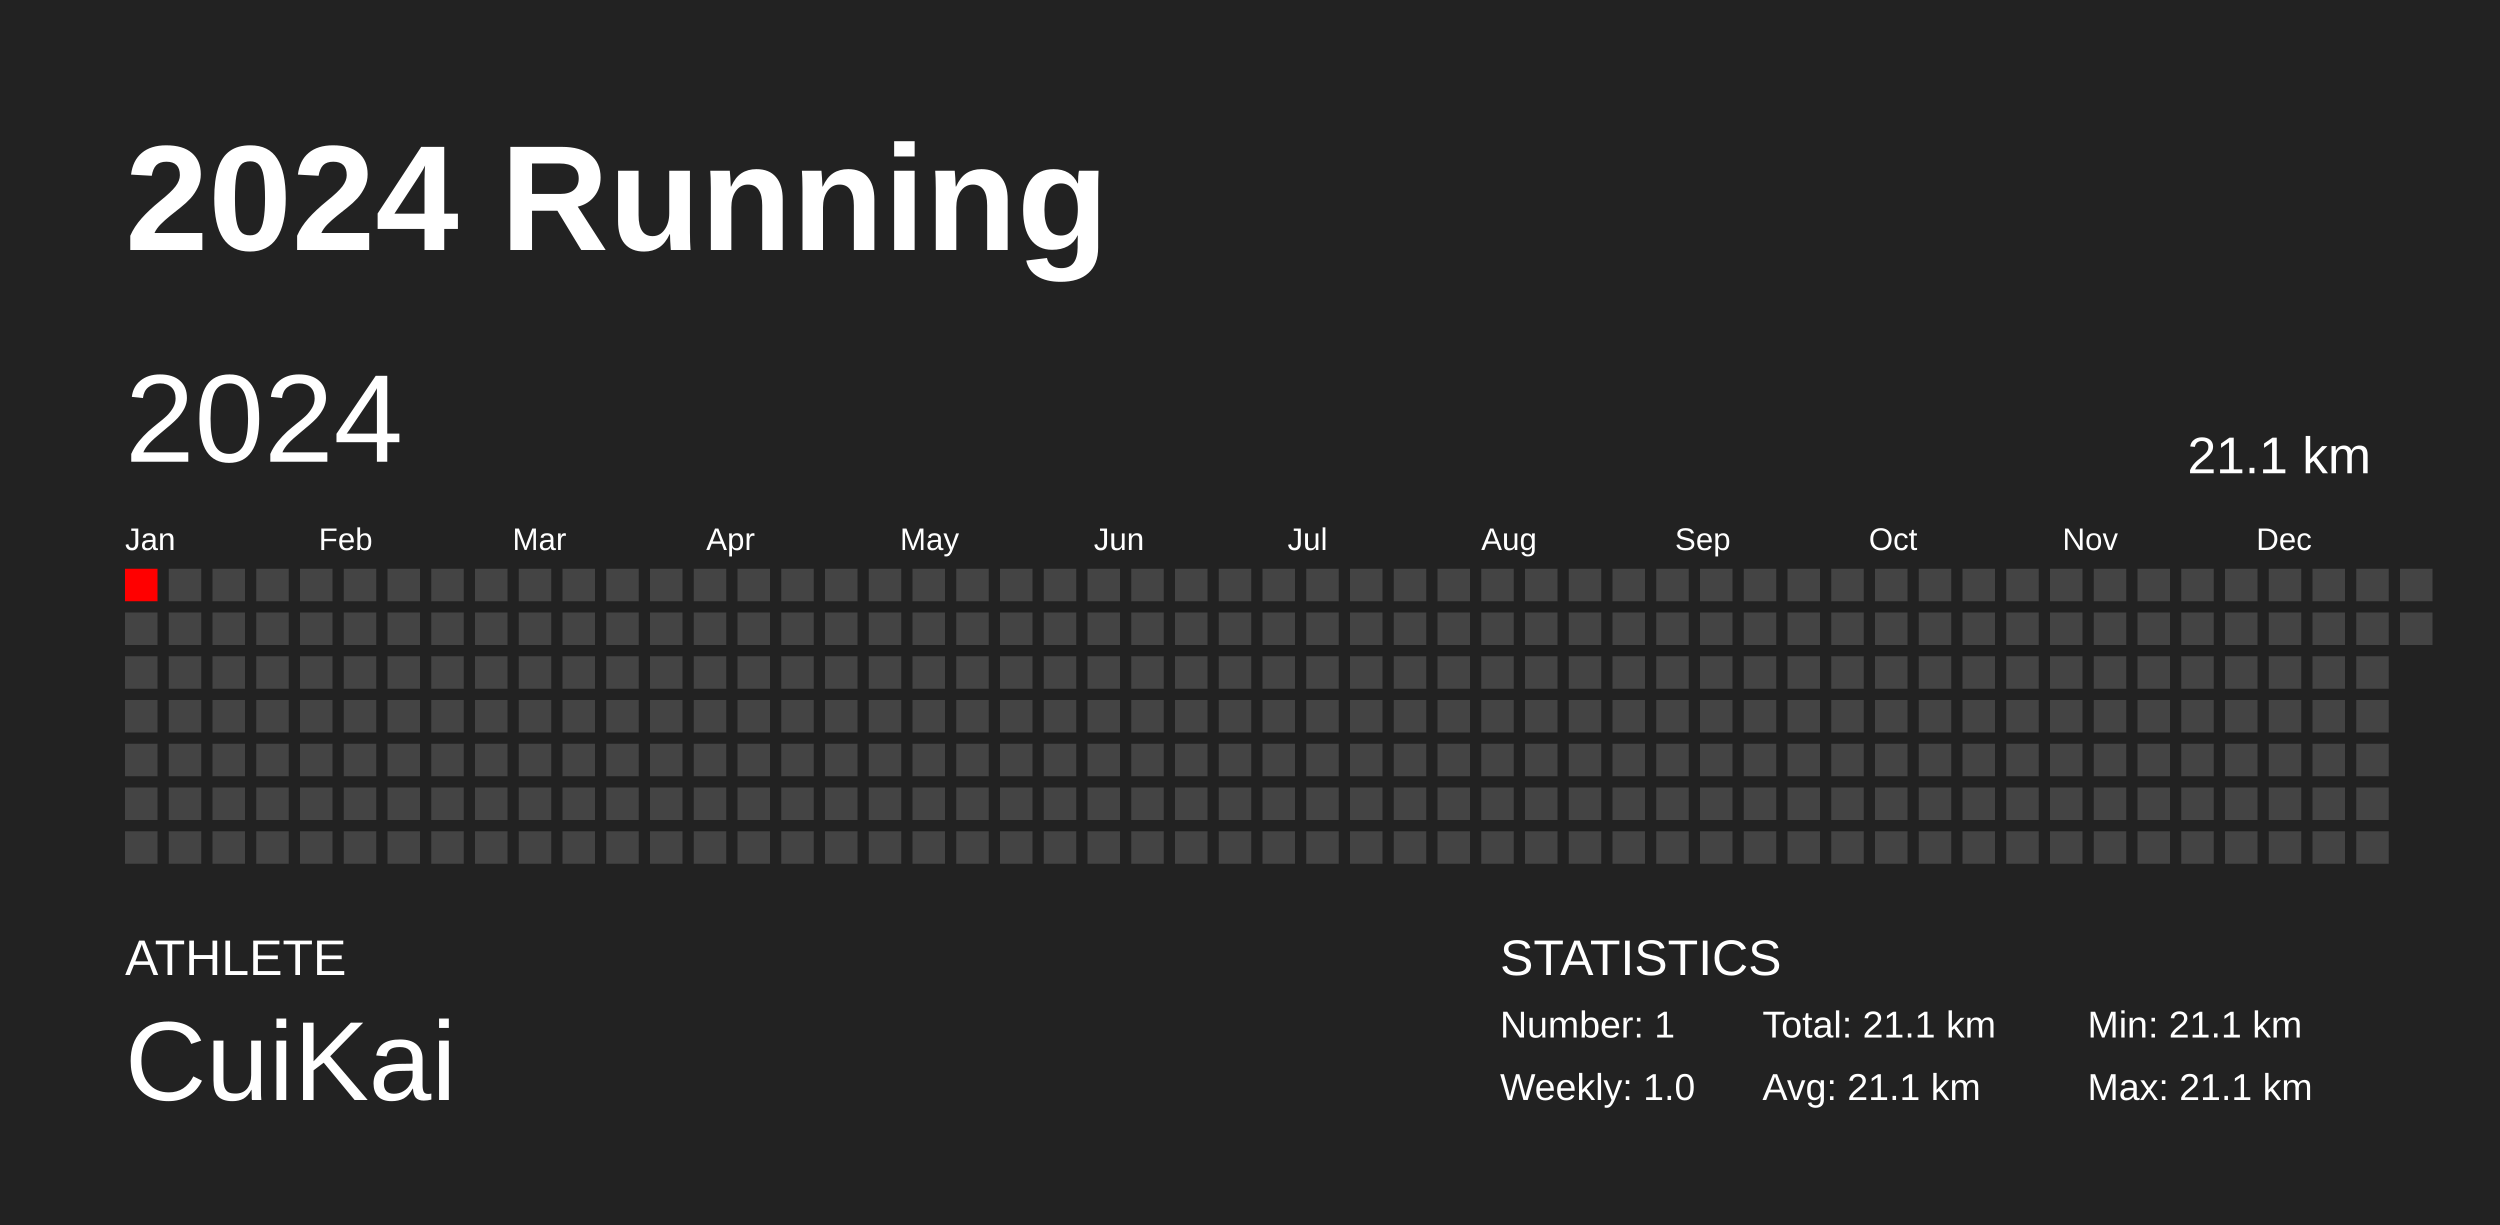
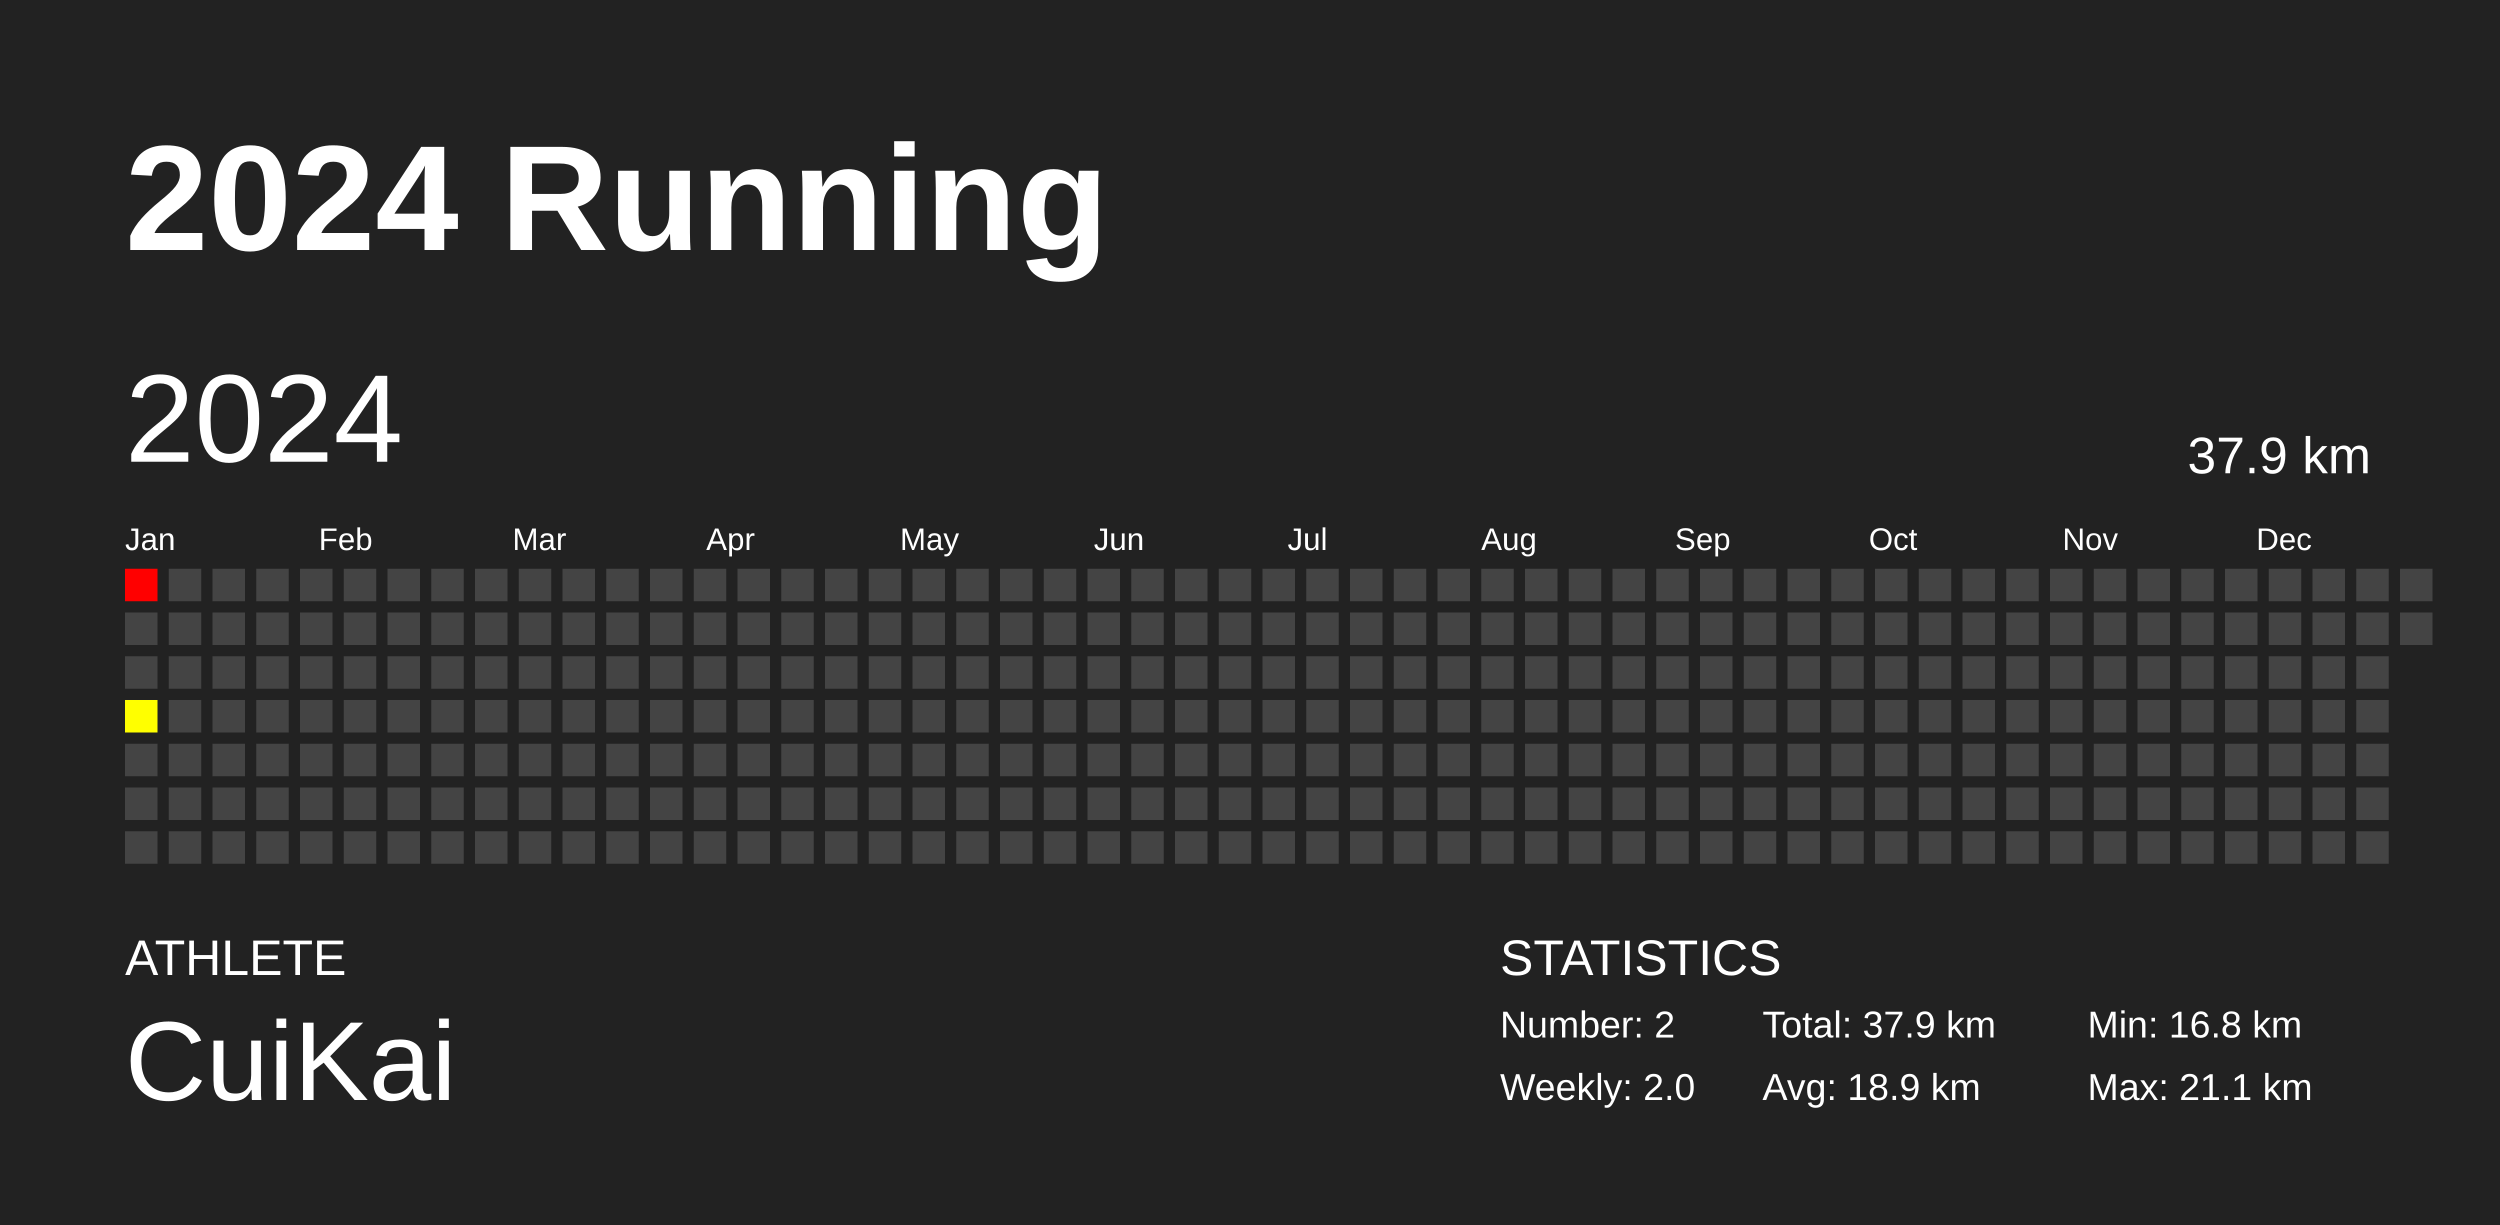
<svg xmlns="http://www.w3.org/2000/svg" baseProfile="full" height="98mm" version="1.1" viewBox="0,0,200,98" width="200mm">
  <defs />
  <rect fill="#222222" height="98" width="200" x="0" y="0" />
  <text fill="#FFFFFF" style="font-size:12px; font-family:Arial; font-weight:bold;" x="10" y="20">2024 Running</text>
  <text fill="#FFFFFF" style="font-size:4px; font-family:Arial" x="10" y="78">ATHLETE</text>
  <text fill="#FFFFFF" style="font-size:9px; font-family:Arial" x="10" y="88">CuiKai</text>
  <text fill="#FFFFFF" style="font-size:4px; font-family:Arial" x="120" y="78">STATISTICS</text>
-   <text fill="#FFFFFF" style="font-size:3px; font-family:Arial" x="120" y="83">Number: 1</text>
-   <text fill="#FFFFFF" style="font-size:3px; font-family:Arial" x="120" y="88">Weekly: 1.0</text>
-   <text fill="#FFFFFF" style="font-size:3px; font-family:Arial" x="141" y="83">Total: 21.1 km</text>
-   <text fill="#FFFFFF" style="font-size:3px; font-family:Arial" x="141" y="88">Avg: 21.1 km</text>
-   <text fill="#FFFFFF" style="font-size:3px; font-family:Arial" x="167" y="83">Min: 21.1 km</text>
+   <text fill="#FFFFFF" style="font-size:3px; font-family:Arial" x="120" y="83">Number: 2</text>
+   <text fill="#FFFFFF" style="font-size:3px; font-family:Arial" x="120" y="88">Weekly: 2.0</text>
+   <text fill="#FFFFFF" style="font-size:3px; font-family:Arial" x="141" y="83">Total: 37.9 km</text>
+   <text fill="#FFFFFF" style="font-size:3px; font-family:Arial" x="141" y="88">Avg: 18.9 km</text>
+   <text fill="#FFFFFF" style="font-size:3px; font-family:Arial" x="167" y="83">Min: 16.8 km</text>
  <text fill="#FFFFFF" style="font-size:3px; font-family:Arial" x="167" y="88">Max: 21.1 km</text>
  <text dominant-baseline="hanging" fill="#FFFFFF" style="font-size:10.0px; font-family:Arial;" x="10" y="30">2024</text>
-   <text dominant-baseline="hanging" fill="#FFFFFF" style="font-size:4.125px; font-family:Arial;" x="175" y="35">21.1 km</text>
+   <text dominant-baseline="hanging" fill="#FFFFFF" style="font-size:4.125px; font-family:Arial;" x="175" y="35">37.9 km</text>
  <text fill="#FFFFFF" style="font-size:2.5px; font-family:Arial" x="10.0" y="44">Jan</text>
  <text fill="#FFFFFF" style="font-size:2.5px; font-family:Arial" x="25.5" y="44">Feb</text>
  <text fill="#FFFFFF" style="font-size:2.5px; font-family:Arial" x="41.0" y="44">Mar</text>
  <text fill="#FFFFFF" style="font-size:2.5px; font-family:Arial" x="56.5" y="44">Apr</text>
  <text fill="#FFFFFF" style="font-size:2.5px; font-family:Arial" x="72.0" y="44">May</text>
  <text fill="#FFFFFF" style="font-size:2.5px; font-family:Arial" x="87.5" y="44">Jun</text>
  <text fill="#FFFFFF" style="font-size:2.5px; font-family:Arial" x="103.0" y="44">Jul</text>
  <text fill="#FFFFFF" style="font-size:2.5px; font-family:Arial" x="118.5" y="44">Aug</text>
  <text fill="#FFFFFF" style="font-size:2.5px; font-family:Arial" x="134.0" y="44">Sep</text>
  <text fill="#FFFFFF" style="font-size:2.5px; font-family:Arial" x="149.5" y="44">Oct</text>
  <text fill="#FFFFFF" style="font-size:2.5px; font-family:Arial" x="165.0" y="44">Nov</text>
  <text fill="#FFFFFF" style="font-size:2.5px; font-family:Arial" x="180.5" y="44">Dec</text>
  <rect fill="red" height="2.6" width="2.6" x="10.0" y="45.5" />
  <rect fill="#444444" height="2.6" width="2.6" x="10.0" y="49.0" />
  <rect fill="#444444" height="2.6" width="2.6" x="10.0" y="52.5" />
-   <rect fill="#444444" height="2.6" width="2.6" x="10.0" y="56.0" />
+   <rect fill="#ffff00" height="2.6" width="2.6" x="10.0" y="56.0" />
  <rect fill="#444444" height="2.6" width="2.6" x="10.0" y="59.5" />
  <rect fill="#444444" height="2.6" width="2.6" x="10.0" y="63.0" />
  <rect fill="#444444" height="2.6" width="2.6" x="10.0" y="66.5" />
  <rect fill="#444444" height="2.6" width="2.6" x="13.5" y="45.5" />
  <rect fill="#444444" height="2.6" width="2.6" x="13.5" y="49.0" />
  <rect fill="#444444" height="2.6" width="2.6" x="13.5" y="52.5" />
  <rect fill="#444444" height="2.6" width="2.6" x="13.5" y="56.0" />
  <rect fill="#444444" height="2.6" width="2.6" x="13.5" y="59.5" />
  <rect fill="#444444" height="2.6" width="2.6" x="13.5" y="63.0" />
  <rect fill="#444444" height="2.6" width="2.6" x="13.5" y="66.5" />
  <rect fill="#444444" height="2.6" width="2.6" x="17.0" y="45.5" />
  <rect fill="#444444" height="2.6" width="2.6" x="17.0" y="49.0" />
  <rect fill="#444444" height="2.6" width="2.6" x="17.0" y="52.5" />
  <rect fill="#444444" height="2.6" width="2.6" x="17.0" y="56.0" />
  <rect fill="#444444" height="2.6" width="2.6" x="17.0" y="59.5" />
  <rect fill="#444444" height="2.6" width="2.6" x="17.0" y="63.0" />
  <rect fill="#444444" height="2.6" width="2.6" x="17.0" y="66.5" />
  <rect fill="#444444" height="2.6" width="2.6" x="20.5" y="45.5" />
  <rect fill="#444444" height="2.6" width="2.6" x="20.5" y="49.0" />
  <rect fill="#444444" height="2.6" width="2.6" x="20.5" y="52.5" />
  <rect fill="#444444" height="2.6" width="2.6" x="20.5" y="56.0" />
  <rect fill="#444444" height="2.6" width="2.6" x="20.5" y="59.5" />
  <rect fill="#444444" height="2.6" width="2.6" x="20.5" y="63.0" />
  <rect fill="#444444" height="2.6" width="2.6" x="20.5" y="66.5" />
  <rect fill="#444444" height="2.6" width="2.6" x="24.0" y="45.5" />
  <rect fill="#444444" height="2.6" width="2.6" x="24.0" y="49.0" />
  <rect fill="#444444" height="2.6" width="2.6" x="24.0" y="52.5" />
  <rect fill="#444444" height="2.6" width="2.6" x="24.0" y="56.0" />
  <rect fill="#444444" height="2.6" width="2.6" x="24.0" y="59.5" />
  <rect fill="#444444" height="2.6" width="2.6" x="24.0" y="63.0" />
  <rect fill="#444444" height="2.6" width="2.6" x="24.0" y="66.5" />
  <rect fill="#444444" height="2.6" width="2.6" x="27.5" y="45.5" />
  <rect fill="#444444" height="2.6" width="2.6" x="27.5" y="49.0" />
  <rect fill="#444444" height="2.6" width="2.6" x="27.5" y="52.5" />
  <rect fill="#444444" height="2.6" width="2.6" x="27.5" y="56.0" />
  <rect fill="#444444" height="2.6" width="2.6" x="27.5" y="59.5" />
  <rect fill="#444444" height="2.6" width="2.6" x="27.5" y="63.0" />
  <rect fill="#444444" height="2.6" width="2.6" x="27.5" y="66.5" />
  <rect fill="#444444" height="2.6" width="2.6" x="31.0" y="45.5" />
  <rect fill="#444444" height="2.6" width="2.6" x="31.0" y="49.0" />
  <rect fill="#444444" height="2.6" width="2.6" x="31.0" y="52.5" />
  <rect fill="#444444" height="2.6" width="2.6" x="31.0" y="56.0" />
  <rect fill="#444444" height="2.6" width="2.6" x="31.0" y="59.5" />
  <rect fill="#444444" height="2.6" width="2.6" x="31.0" y="63.0" />
  <rect fill="#444444" height="2.6" width="2.6" x="31.0" y="66.5" />
  <rect fill="#444444" height="2.6" width="2.6" x="34.5" y="45.5" />
  <rect fill="#444444" height="2.6" width="2.6" x="34.5" y="49.0" />
  <rect fill="#444444" height="2.6" width="2.6" x="34.5" y="52.5" />
  <rect fill="#444444" height="2.6" width="2.6" x="34.5" y="56.0" />
  <rect fill="#444444" height="2.6" width="2.6" x="34.5" y="59.5" />
  <rect fill="#444444" height="2.6" width="2.6" x="34.5" y="63.0" />
  <rect fill="#444444" height="2.6" width="2.6" x="34.5" y="66.5" />
  <rect fill="#444444" height="2.6" width="2.6" x="38.0" y="45.5" />
  <rect fill="#444444" height="2.6" width="2.6" x="38.0" y="49.0" />
  <rect fill="#444444" height="2.6" width="2.6" x="38.0" y="52.5" />
  <rect fill="#444444" height="2.6" width="2.6" x="38.0" y="56.0" />
  <rect fill="#444444" height="2.6" width="2.6" x="38.0" y="59.5" />
  <rect fill="#444444" height="2.6" width="2.6" x="38.0" y="63.0" />
  <rect fill="#444444" height="2.6" width="2.6" x="38.0" y="66.5" />
  <rect fill="#444444" height="2.6" width="2.6" x="41.5" y="45.5" />
  <rect fill="#444444" height="2.6" width="2.6" x="41.5" y="49.0" />
  <rect fill="#444444" height="2.6" width="2.6" x="41.5" y="52.5" />
  <rect fill="#444444" height="2.6" width="2.6" x="41.5" y="56.0" />
  <rect fill="#444444" height="2.6" width="2.6" x="41.5" y="59.5" />
  <rect fill="#444444" height="2.6" width="2.6" x="41.5" y="63.0" />
  <rect fill="#444444" height="2.6" width="2.6" x="41.5" y="66.5" />
  <rect fill="#444444" height="2.6" width="2.6" x="45.0" y="45.5" />
  <rect fill="#444444" height="2.6" width="2.6" x="45.0" y="49.0" />
  <rect fill="#444444" height="2.6" width="2.6" x="45.0" y="52.5" />
  <rect fill="#444444" height="2.6" width="2.6" x="45.0" y="56.0" />
  <rect fill="#444444" height="2.6" width="2.6" x="45.0" y="59.5" />
  <rect fill="#444444" height="2.6" width="2.6" x="45.0" y="63.0" />
  <rect fill="#444444" height="2.6" width="2.6" x="45.0" y="66.5" />
  <rect fill="#444444" height="2.6" width="2.6" x="48.5" y="45.5" />
  <rect fill="#444444" height="2.6" width="2.6" x="48.5" y="49.0" />
  <rect fill="#444444" height="2.6" width="2.6" x="48.5" y="52.5" />
  <rect fill="#444444" height="2.6" width="2.6" x="48.5" y="56.0" />
  <rect fill="#444444" height="2.6" width="2.6" x="48.5" y="59.5" />
  <rect fill="#444444" height="2.6" width="2.6" x="48.5" y="63.0" />
  <rect fill="#444444" height="2.6" width="2.6" x="48.5" y="66.5" />
  <rect fill="#444444" height="2.6" width="2.6" x="52.0" y="45.5" />
  <rect fill="#444444" height="2.6" width="2.6" x="52.0" y="49.0" />
  <rect fill="#444444" height="2.6" width="2.6" x="52.0" y="52.5" />
  <rect fill="#444444" height="2.6" width="2.6" x="52.0" y="56.0" />
  <rect fill="#444444" height="2.6" width="2.6" x="52.0" y="59.5" />
  <rect fill="#444444" height="2.6" width="2.6" x="52.0" y="63.0" />
  <rect fill="#444444" height="2.6" width="2.6" x="52.0" y="66.5" />
  <rect fill="#444444" height="2.6" width="2.6" x="55.5" y="45.5" />
  <rect fill="#444444" height="2.6" width="2.6" x="55.5" y="49.0" />
  <rect fill="#444444" height="2.6" width="2.6" x="55.5" y="52.5" />
  <rect fill="#444444" height="2.6" width="2.6" x="55.5" y="56.0" />
  <rect fill="#444444" height="2.6" width="2.6" x="55.5" y="59.5" />
  <rect fill="#444444" height="2.6" width="2.6" x="55.5" y="63.0" />
  <rect fill="#444444" height="2.6" width="2.6" x="55.5" y="66.5" />
  <rect fill="#444444" height="2.6" width="2.6" x="59.0" y="45.5" />
  <rect fill="#444444" height="2.6" width="2.6" x="59.0" y="49.0" />
  <rect fill="#444444" height="2.6" width="2.6" x="59.0" y="52.5" />
  <rect fill="#444444" height="2.6" width="2.6" x="59.0" y="56.0" />
  <rect fill="#444444" height="2.6" width="2.6" x="59.0" y="59.5" />
  <rect fill="#444444" height="2.6" width="2.6" x="59.0" y="63.0" />
  <rect fill="#444444" height="2.6" width="2.6" x="59.0" y="66.5" />
  <rect fill="#444444" height="2.6" width="2.6" x="62.5" y="45.5" />
  <rect fill="#444444" height="2.6" width="2.6" x="62.5" y="49.0" />
  <rect fill="#444444" height="2.6" width="2.6" x="62.5" y="52.5" />
  <rect fill="#444444" height="2.6" width="2.6" x="62.5" y="56.0" />
  <rect fill="#444444" height="2.6" width="2.6" x="62.5" y="59.5" />
  <rect fill="#444444" height="2.6" width="2.6" x="62.5" y="63.0" />
  <rect fill="#444444" height="2.6" width="2.6" x="62.5" y="66.5" />
  <rect fill="#444444" height="2.6" width="2.6" x="66.0" y="45.5" />
  <rect fill="#444444" height="2.6" width="2.6" x="66.0" y="49.0" />
  <rect fill="#444444" height="2.6" width="2.6" x="66.0" y="52.5" />
  <rect fill="#444444" height="2.6" width="2.6" x="66.0" y="56.0" />
  <rect fill="#444444" height="2.6" width="2.6" x="66.0" y="59.5" />
  <rect fill="#444444" height="2.6" width="2.6" x="66.0" y="63.0" />
  <rect fill="#444444" height="2.6" width="2.6" x="66.0" y="66.5" />
  <rect fill="#444444" height="2.6" width="2.6" x="69.5" y="45.5" />
  <rect fill="#444444" height="2.6" width="2.6" x="69.5" y="49.0" />
  <rect fill="#444444" height="2.6" width="2.6" x="69.5" y="52.5" />
  <rect fill="#444444" height="2.6" width="2.6" x="69.5" y="56.0" />
  <rect fill="#444444" height="2.6" width="2.6" x="69.5" y="59.5" />
  <rect fill="#444444" height="2.6" width="2.6" x="69.5" y="63.0" />
  <rect fill="#444444" height="2.6" width="2.6" x="69.5" y="66.5" />
  <rect fill="#444444" height="2.6" width="2.6" x="73.0" y="45.5" />
  <rect fill="#444444" height="2.6" width="2.6" x="73.0" y="49.0" />
  <rect fill="#444444" height="2.6" width="2.6" x="73.0" y="52.5" />
  <rect fill="#444444" height="2.6" width="2.6" x="73.0" y="56.0" />
  <rect fill="#444444" height="2.6" width="2.6" x="73.0" y="59.5" />
  <rect fill="#444444" height="2.6" width="2.6" x="73.0" y="63.0" />
  <rect fill="#444444" height="2.6" width="2.6" x="73.0" y="66.5" />
  <rect fill="#444444" height="2.6" width="2.6" x="76.5" y="45.5" />
  <rect fill="#444444" height="2.6" width="2.6" x="76.5" y="49.0" />
  <rect fill="#444444" height="2.6" width="2.6" x="76.5" y="52.5" />
  <rect fill="#444444" height="2.6" width="2.6" x="76.5" y="56.0" />
  <rect fill="#444444" height="2.6" width="2.6" x="76.5" y="59.5" />
  <rect fill="#444444" height="2.6" width="2.6" x="76.5" y="63.0" />
  <rect fill="#444444" height="2.6" width="2.6" x="76.5" y="66.5" />
  <rect fill="#444444" height="2.6" width="2.6" x="80.0" y="45.5" />
  <rect fill="#444444" height="2.6" width="2.6" x="80.0" y="49.0" />
  <rect fill="#444444" height="2.6" width="2.6" x="80.0" y="52.5" />
  <rect fill="#444444" height="2.6" width="2.6" x="80.0" y="56.0" />
  <rect fill="#444444" height="2.6" width="2.6" x="80.0" y="59.5" />
  <rect fill="#444444" height="2.6" width="2.6" x="80.0" y="63.0" />
  <rect fill="#444444" height="2.6" width="2.6" x="80.0" y="66.5" />
  <rect fill="#444444" height="2.6" width="2.6" x="83.5" y="45.5" />
  <rect fill="#444444" height="2.6" width="2.6" x="83.5" y="49.0" />
  <rect fill="#444444" height="2.6" width="2.6" x="83.5" y="52.5" />
  <rect fill="#444444" height="2.6" width="2.6" x="83.5" y="56.0" />
  <rect fill="#444444" height="2.6" width="2.6" x="83.5" y="59.5" />
  <rect fill="#444444" height="2.6" width="2.6" x="83.5" y="63.0" />
  <rect fill="#444444" height="2.6" width="2.6" x="83.5" y="66.5" />
  <rect fill="#444444" height="2.6" width="2.6" x="87.0" y="45.5" />
  <rect fill="#444444" height="2.6" width="2.6" x="87.0" y="49.0" />
  <rect fill="#444444" height="2.6" width="2.6" x="87.0" y="52.5" />
  <rect fill="#444444" height="2.6" width="2.6" x="87.0" y="56.0" />
  <rect fill="#444444" height="2.6" width="2.6" x="87.0" y="59.5" />
  <rect fill="#444444" height="2.6" width="2.6" x="87.0" y="63.0" />
  <rect fill="#444444" height="2.6" width="2.6" x="87.0" y="66.5" />
  <rect fill="#444444" height="2.6" width="2.6" x="90.5" y="45.5" />
  <rect fill="#444444" height="2.6" width="2.6" x="90.5" y="49.0" />
  <rect fill="#444444" height="2.6" width="2.6" x="90.5" y="52.5" />
  <rect fill="#444444" height="2.6" width="2.6" x="90.5" y="56.0" />
  <rect fill="#444444" height="2.6" width="2.6" x="90.5" y="59.5" />
  <rect fill="#444444" height="2.6" width="2.6" x="90.5" y="63.0" />
  <rect fill="#444444" height="2.6" width="2.6" x="90.5" y="66.5" />
  <rect fill="#444444" height="2.6" width="2.6" x="94.0" y="45.5" />
  <rect fill="#444444" height="2.6" width="2.6" x="94.0" y="49.0" />
  <rect fill="#444444" height="2.6" width="2.6" x="94.0" y="52.5" />
  <rect fill="#444444" height="2.6" width="2.6" x="94.0" y="56.0" />
  <rect fill="#444444" height="2.6" width="2.6" x="94.0" y="59.5" />
  <rect fill="#444444" height="2.6" width="2.6" x="94.0" y="63.0" />
  <rect fill="#444444" height="2.6" width="2.6" x="94.0" y="66.5" />
  <rect fill="#444444" height="2.6" width="2.6" x="97.5" y="45.5" />
  <rect fill="#444444" height="2.6" width="2.6" x="97.5" y="49.0" />
  <rect fill="#444444" height="2.6" width="2.6" x="97.5" y="52.5" />
  <rect fill="#444444" height="2.6" width="2.6" x="97.5" y="56.0" />
  <rect fill="#444444" height="2.6" width="2.6" x="97.5" y="59.5" />
  <rect fill="#444444" height="2.6" width="2.6" x="97.5" y="63.0" />
  <rect fill="#444444" height="2.6" width="2.6" x="97.5" y="66.5" />
  <rect fill="#444444" height="2.6" width="2.6" x="101.0" y="45.5" />
  <rect fill="#444444" height="2.6" width="2.6" x="101.0" y="49.0" />
  <rect fill="#444444" height="2.6" width="2.6" x="101.0" y="52.5" />
  <rect fill="#444444" height="2.6" width="2.6" x="101.0" y="56.0" />
  <rect fill="#444444" height="2.6" width="2.6" x="101.0" y="59.5" />
  <rect fill="#444444" height="2.6" width="2.6" x="101.0" y="63.0" />
  <rect fill="#444444" height="2.6" width="2.6" x="101.0" y="66.5" />
  <rect fill="#444444" height="2.6" width="2.6" x="104.5" y="45.5" />
  <rect fill="#444444" height="2.6" width="2.6" x="104.5" y="49.0" />
  <rect fill="#444444" height="2.6" width="2.6" x="104.5" y="52.5" />
  <rect fill="#444444" height="2.6" width="2.6" x="104.5" y="56.0" />
  <rect fill="#444444" height="2.6" width="2.6" x="104.5" y="59.5" />
  <rect fill="#444444" height="2.6" width="2.6" x="104.5" y="63.0" />
  <rect fill="#444444" height="2.6" width="2.6" x="104.5" y="66.5" />
  <rect fill="#444444" height="2.6" width="2.6" x="108.0" y="45.5" />
  <rect fill="#444444" height="2.6" width="2.6" x="108.0" y="49.0" />
  <rect fill="#444444" height="2.6" width="2.6" x="108.0" y="52.5" />
  <rect fill="#444444" height="2.6" width="2.6" x="108.0" y="56.0" />
  <rect fill="#444444" height="2.6" width="2.6" x="108.0" y="59.5" />
  <rect fill="#444444" height="2.6" width="2.6" x="108.0" y="63.0" />
  <rect fill="#444444" height="2.6" width="2.6" x="108.0" y="66.5" />
  <rect fill="#444444" height="2.6" width="2.6" x="111.5" y="45.5" />
  <rect fill="#444444" height="2.6" width="2.6" x="111.5" y="49.0" />
  <rect fill="#444444" height="2.6" width="2.6" x="111.5" y="52.5" />
  <rect fill="#444444" height="2.6" width="2.6" x="111.5" y="56.0" />
  <rect fill="#444444" height="2.6" width="2.6" x="111.5" y="59.5" />
  <rect fill="#444444" height="2.6" width="2.6" x="111.5" y="63.0" />
  <rect fill="#444444" height="2.6" width="2.6" x="111.5" y="66.5" />
  <rect fill="#444444" height="2.6" width="2.6" x="115.0" y="45.5" />
  <rect fill="#444444" height="2.6" width="2.6" x="115.0" y="49.0" />
  <rect fill="#444444" height="2.6" width="2.6" x="115.0" y="52.5" />
  <rect fill="#444444" height="2.6" width="2.6" x="115.0" y="56.0" />
  <rect fill="#444444" height="2.6" width="2.6" x="115.0" y="59.5" />
  <rect fill="#444444" height="2.6" width="2.6" x="115.0" y="63.0" />
  <rect fill="#444444" height="2.6" width="2.6" x="115.0" y="66.5" />
  <rect fill="#444444" height="2.6" width="2.6" x="118.5" y="45.5" />
  <rect fill="#444444" height="2.6" width="2.6" x="118.5" y="49.0" />
  <rect fill="#444444" height="2.6" width="2.6" x="118.5" y="52.5" />
  <rect fill="#444444" height="2.6" width="2.6" x="118.5" y="56.0" />
  <rect fill="#444444" height="2.6" width="2.6" x="118.5" y="59.5" />
  <rect fill="#444444" height="2.6" width="2.6" x="118.5" y="63.0" />
  <rect fill="#444444" height="2.6" width="2.6" x="118.5" y="66.5" />
  <rect fill="#444444" height="2.6" width="2.6" x="122.0" y="45.5" />
  <rect fill="#444444" height="2.6" width="2.6" x="122.0" y="49.0" />
  <rect fill="#444444" height="2.6" width="2.6" x="122.0" y="52.5" />
  <rect fill="#444444" height="2.6" width="2.6" x="122.0" y="56.0" />
  <rect fill="#444444" height="2.6" width="2.6" x="122.0" y="59.5" />
  <rect fill="#444444" height="2.6" width="2.6" x="122.0" y="63.0" />
  <rect fill="#444444" height="2.6" width="2.6" x="122.0" y="66.5" />
  <rect fill="#444444" height="2.6" width="2.6" x="125.5" y="45.5" />
  <rect fill="#444444" height="2.6" width="2.6" x="125.5" y="49.0" />
  <rect fill="#444444" height="2.6" width="2.6" x="125.5" y="52.5" />
  <rect fill="#444444" height="2.6" width="2.6" x="125.5" y="56.0" />
  <rect fill="#444444" height="2.6" width="2.6" x="125.5" y="59.5" />
  <rect fill="#444444" height="2.6" width="2.6" x="125.5" y="63.0" />
  <rect fill="#444444" height="2.6" width="2.6" x="125.5" y="66.5" />
  <rect fill="#444444" height="2.6" width="2.6" x="129.0" y="45.5" />
  <rect fill="#444444" height="2.6" width="2.6" x="129.0" y="49.0" />
  <rect fill="#444444" height="2.6" width="2.6" x="129.0" y="52.5" />
  <rect fill="#444444" height="2.6" width="2.6" x="129.0" y="56.0" />
  <rect fill="#444444" height="2.6" width="2.6" x="129.0" y="59.5" />
  <rect fill="#444444" height="2.6" width="2.6" x="129.0" y="63.0" />
  <rect fill="#444444" height="2.6" width="2.6" x="129.0" y="66.5" />
  <rect fill="#444444" height="2.6" width="2.6" x="132.5" y="45.5" />
  <rect fill="#444444" height="2.6" width="2.6" x="132.5" y="49.0" />
  <rect fill="#444444" height="2.6" width="2.6" x="132.5" y="52.5" />
  <rect fill="#444444" height="2.6" width="2.6" x="132.5" y="56.0" />
  <rect fill="#444444" height="2.6" width="2.6" x="132.5" y="59.5" />
  <rect fill="#444444" height="2.6" width="2.6" x="132.5" y="63.0" />
  <rect fill="#444444" height="2.6" width="2.6" x="132.5" y="66.5" />
  <rect fill="#444444" height="2.6" width="2.6" x="136.0" y="45.5" />
  <rect fill="#444444" height="2.6" width="2.6" x="136.0" y="49.0" />
  <rect fill="#444444" height="2.6" width="2.6" x="136.0" y="52.5" />
  <rect fill="#444444" height="2.6" width="2.6" x="136.0" y="56.0" />
  <rect fill="#444444" height="2.6" width="2.6" x="136.0" y="59.5" />
  <rect fill="#444444" height="2.6" width="2.6" x="136.0" y="63.0" />
  <rect fill="#444444" height="2.6" width="2.6" x="136.0" y="66.5" />
  <rect fill="#444444" height="2.6" width="2.6" x="139.5" y="45.5" />
  <rect fill="#444444" height="2.6" width="2.6" x="139.5" y="49.0" />
  <rect fill="#444444" height="2.6" width="2.6" x="139.5" y="52.5" />
  <rect fill="#444444" height="2.6" width="2.6" x="139.5" y="56.0" />
  <rect fill="#444444" height="2.6" width="2.6" x="139.5" y="59.5" />
  <rect fill="#444444" height="2.6" width="2.6" x="139.5" y="63.0" />
  <rect fill="#444444" height="2.6" width="2.6" x="139.5" y="66.5" />
  <rect fill="#444444" height="2.6" width="2.6" x="143.0" y="45.5" />
  <rect fill="#444444" height="2.6" width="2.6" x="143.0" y="49.0" />
  <rect fill="#444444" height="2.6" width="2.6" x="143.0" y="52.5" />
  <rect fill="#444444" height="2.6" width="2.6" x="143.0" y="56.0" />
  <rect fill="#444444" height="2.6" width="2.6" x="143.0" y="59.5" />
  <rect fill="#444444" height="2.6" width="2.6" x="143.0" y="63.0" />
  <rect fill="#444444" height="2.6" width="2.6" x="143.0" y="66.5" />
  <rect fill="#444444" height="2.6" width="2.6" x="146.5" y="45.5" />
  <rect fill="#444444" height="2.6" width="2.6" x="146.5" y="49.0" />
  <rect fill="#444444" height="2.6" width="2.6" x="146.5" y="52.5" />
  <rect fill="#444444" height="2.6" width="2.6" x="146.5" y="56.0" />
  <rect fill="#444444" height="2.6" width="2.6" x="146.5" y="59.5" />
  <rect fill="#444444" height="2.6" width="2.6" x="146.5" y="63.0" />
  <rect fill="#444444" height="2.6" width="2.6" x="146.5" y="66.5" />
  <rect fill="#444444" height="2.6" width="2.6" x="150.0" y="45.5" />
  <rect fill="#444444" height="2.6" width="2.6" x="150.0" y="49.0" />
  <rect fill="#444444" height="2.6" width="2.6" x="150.0" y="52.5" />
  <rect fill="#444444" height="2.6" width="2.6" x="150.0" y="56.0" />
  <rect fill="#444444" height="2.6" width="2.6" x="150.0" y="59.5" />
  <rect fill="#444444" height="2.6" width="2.6" x="150.0" y="63.0" />
  <rect fill="#444444" height="2.6" width="2.6" x="150.0" y="66.5" />
  <rect fill="#444444" height="2.6" width="2.6" x="153.5" y="45.5" />
  <rect fill="#444444" height="2.6" width="2.6" x="153.5" y="49.0" />
  <rect fill="#444444" height="2.6" width="2.6" x="153.5" y="52.5" />
  <rect fill="#444444" height="2.6" width="2.6" x="153.5" y="56.0" />
  <rect fill="#444444" height="2.6" width="2.6" x="153.5" y="59.5" />
  <rect fill="#444444" height="2.6" width="2.6" x="153.5" y="63.0" />
  <rect fill="#444444" height="2.6" width="2.6" x="153.5" y="66.5" />
  <rect fill="#444444" height="2.6" width="2.6" x="157.0" y="45.5" />
  <rect fill="#444444" height="2.6" width="2.6" x="157.0" y="49.0" />
  <rect fill="#444444" height="2.6" width="2.6" x="157.0" y="52.5" />
  <rect fill="#444444" height="2.6" width="2.6" x="157.0" y="56.0" />
  <rect fill="#444444" height="2.6" width="2.6" x="157.0" y="59.5" />
  <rect fill="#444444" height="2.6" width="2.6" x="157.0" y="63.0" />
  <rect fill="#444444" height="2.6" width="2.6" x="157.0" y="66.5" />
  <rect fill="#444444" height="2.6" width="2.6" x="160.5" y="45.5" />
  <rect fill="#444444" height="2.6" width="2.6" x="160.5" y="49.0" />
  <rect fill="#444444" height="2.6" width="2.6" x="160.5" y="52.5" />
  <rect fill="#444444" height="2.6" width="2.6" x="160.5" y="56.0" />
  <rect fill="#444444" height="2.6" width="2.6" x="160.5" y="59.5" />
  <rect fill="#444444" height="2.6" width="2.6" x="160.5" y="63.0" />
  <rect fill="#444444" height="2.6" width="2.6" x="160.5" y="66.5" />
  <rect fill="#444444" height="2.6" width="2.6" x="164.0" y="45.5" />
  <rect fill="#444444" height="2.6" width="2.6" x="164.0" y="49.0" />
  <rect fill="#444444" height="2.6" width="2.6" x="164.0" y="52.5" />
  <rect fill="#444444" height="2.6" width="2.6" x="164.0" y="56.0" />
  <rect fill="#444444" height="2.6" width="2.6" x="164.0" y="59.5" />
  <rect fill="#444444" height="2.6" width="2.6" x="164.0" y="63.0" />
  <rect fill="#444444" height="2.6" width="2.6" x="164.0" y="66.5" />
  <rect fill="#444444" height="2.6" width="2.6" x="167.5" y="45.5" />
  <rect fill="#444444" height="2.6" width="2.6" x="167.5" y="49.0" />
  <rect fill="#444444" height="2.6" width="2.6" x="167.5" y="52.5" />
  <rect fill="#444444" height="2.6" width="2.6" x="167.5" y="56.0" />
  <rect fill="#444444" height="2.6" width="2.6" x="167.5" y="59.5" />
  <rect fill="#444444" height="2.6" width="2.6" x="167.5" y="63.0" />
  <rect fill="#444444" height="2.6" width="2.6" x="167.5" y="66.5" />
  <rect fill="#444444" height="2.6" width="2.6" x="171.0" y="45.5" />
  <rect fill="#444444" height="2.6" width="2.6" x="171.0" y="49.0" />
  <rect fill="#444444" height="2.6" width="2.6" x="171.0" y="52.5" />
  <rect fill="#444444" height="2.6" width="2.6" x="171.0" y="56.0" />
  <rect fill="#444444" height="2.6" width="2.6" x="171.0" y="59.5" />
  <rect fill="#444444" height="2.6" width="2.6" x="171.0" y="63.0" />
  <rect fill="#444444" height="2.6" width="2.6" x="171.0" y="66.5" />
  <rect fill="#444444" height="2.6" width="2.6" x="174.5" y="45.5" />
  <rect fill="#444444" height="2.6" width="2.6" x="174.5" y="49.0" />
  <rect fill="#444444" height="2.6" width="2.6" x="174.5" y="52.5" />
  <rect fill="#444444" height="2.6" width="2.6" x="174.5" y="56.0" />
  <rect fill="#444444" height="2.6" width="2.6" x="174.5" y="59.5" />
  <rect fill="#444444" height="2.6" width="2.6" x="174.5" y="63.0" />
  <rect fill="#444444" height="2.6" width="2.6" x="174.5" y="66.5" />
  <rect fill="#444444" height="2.6" width="2.6" x="178.0" y="45.5" />
  <rect fill="#444444" height="2.6" width="2.6" x="178.0" y="49.0" />
  <rect fill="#444444" height="2.6" width="2.6" x="178.0" y="52.5" />
  <rect fill="#444444" height="2.6" width="2.6" x="178.0" y="56.0" />
  <rect fill="#444444" height="2.6" width="2.6" x="178.0" y="59.5" />
  <rect fill="#444444" height="2.6" width="2.6" x="178.0" y="63.0" />
  <rect fill="#444444" height="2.6" width="2.6" x="178.0" y="66.5" />
  <rect fill="#444444" height="2.6" width="2.6" x="181.5" y="45.5" />
  <rect fill="#444444" height="2.6" width="2.6" x="181.5" y="49.0" />
  <rect fill="#444444" height="2.6" width="2.6" x="181.5" y="52.5" />
  <rect fill="#444444" height="2.6" width="2.6" x="181.5" y="56.0" />
  <rect fill="#444444" height="2.6" width="2.6" x="181.5" y="59.5" />
  <rect fill="#444444" height="2.6" width="2.6" x="181.5" y="63.0" />
  <rect fill="#444444" height="2.6" width="2.6" x="181.5" y="66.5" />
  <rect fill="#444444" height="2.6" width="2.6" x="185.0" y="45.5" />
  <rect fill="#444444" height="2.6" width="2.6" x="185.0" y="49.0" />
  <rect fill="#444444" height="2.6" width="2.6" x="185.0" y="52.5" />
  <rect fill="#444444" height="2.6" width="2.6" x="185.0" y="56.0" />
  <rect fill="#444444" height="2.6" width="2.6" x="185.0" y="59.5" />
  <rect fill="#444444" height="2.6" width="2.6" x="185.0" y="63.0" />
  <rect fill="#444444" height="2.6" width="2.6" x="185.0" y="66.5" />
  <rect fill="#444444" height="2.6" width="2.6" x="188.5" y="45.5" />
  <rect fill="#444444" height="2.6" width="2.6" x="188.5" y="49.0" />
  <rect fill="#444444" height="2.6" width="2.6" x="188.5" y="52.5" />
  <rect fill="#444444" height="2.6" width="2.6" x="188.5" y="56.0" />
  <rect fill="#444444" height="2.6" width="2.6" x="188.5" y="59.5" />
  <rect fill="#444444" height="2.6" width="2.6" x="188.5" y="63.0" />
  <rect fill="#444444" height="2.6" width="2.6" x="188.5" y="66.5" />
  <rect fill="#444444" height="2.6" width="2.6" x="192.0" y="45.5" />
  <rect fill="#444444" height="2.6" width="2.6" x="192.0" y="49.0" />
</svg>
